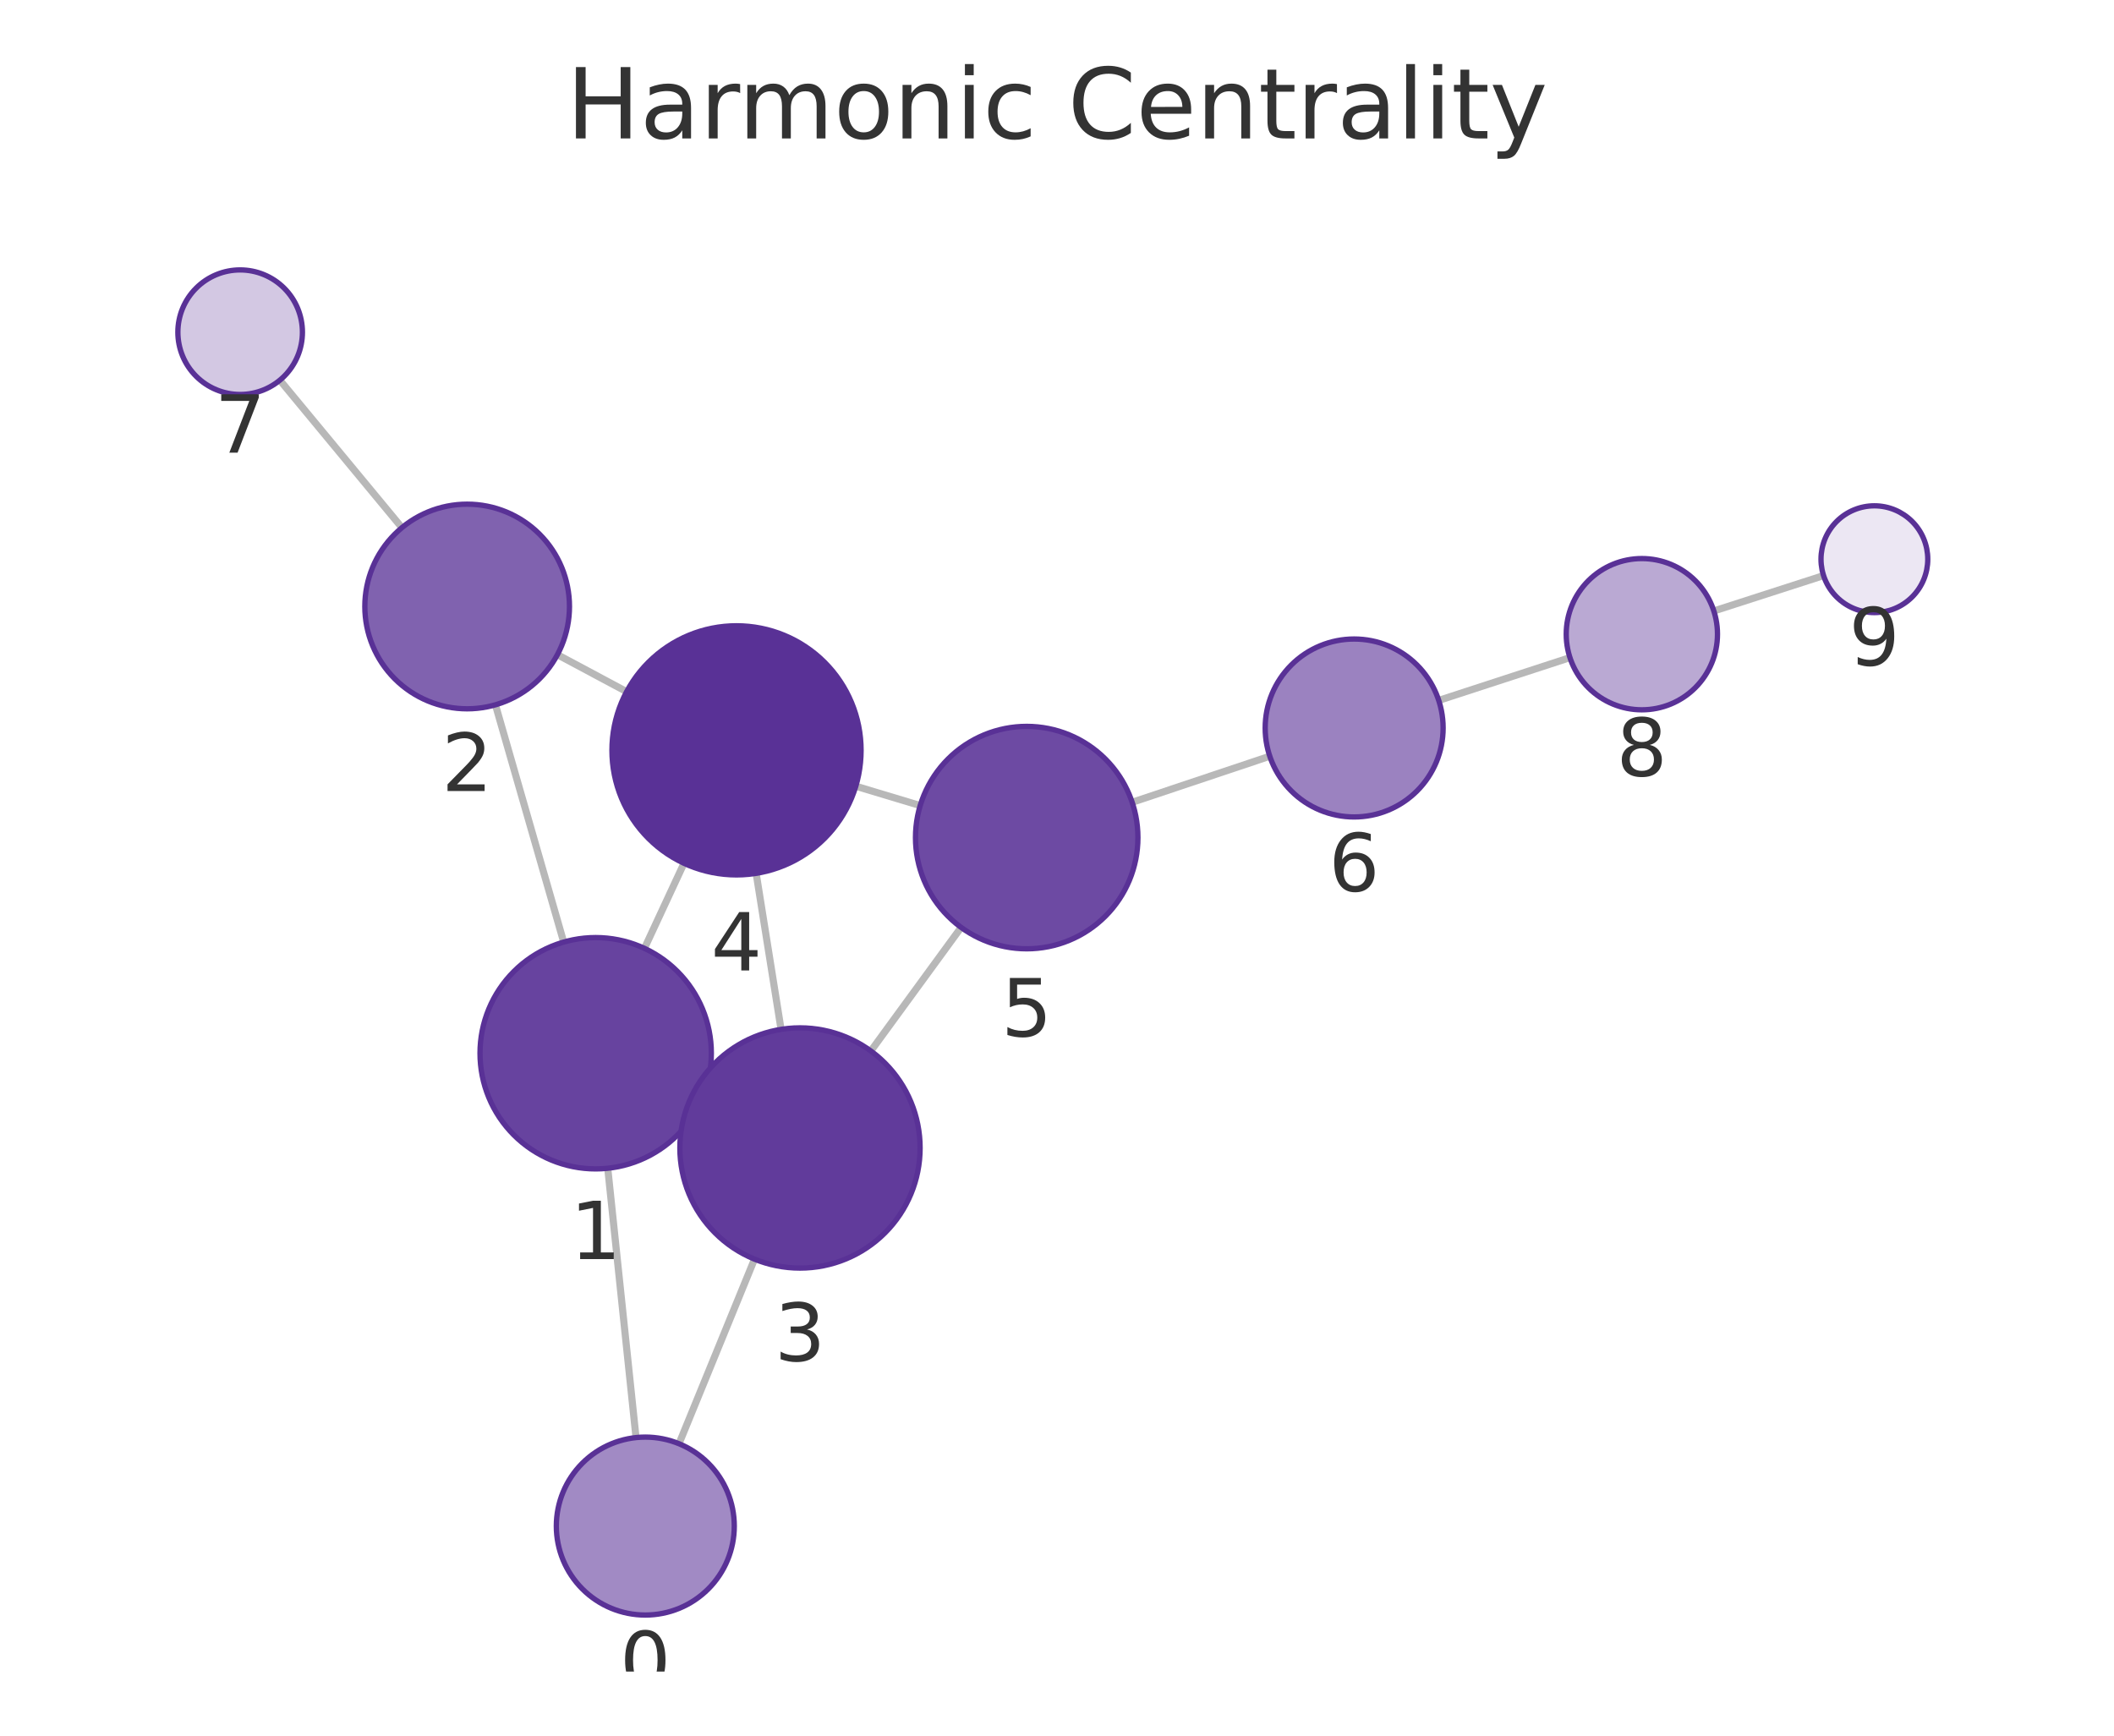
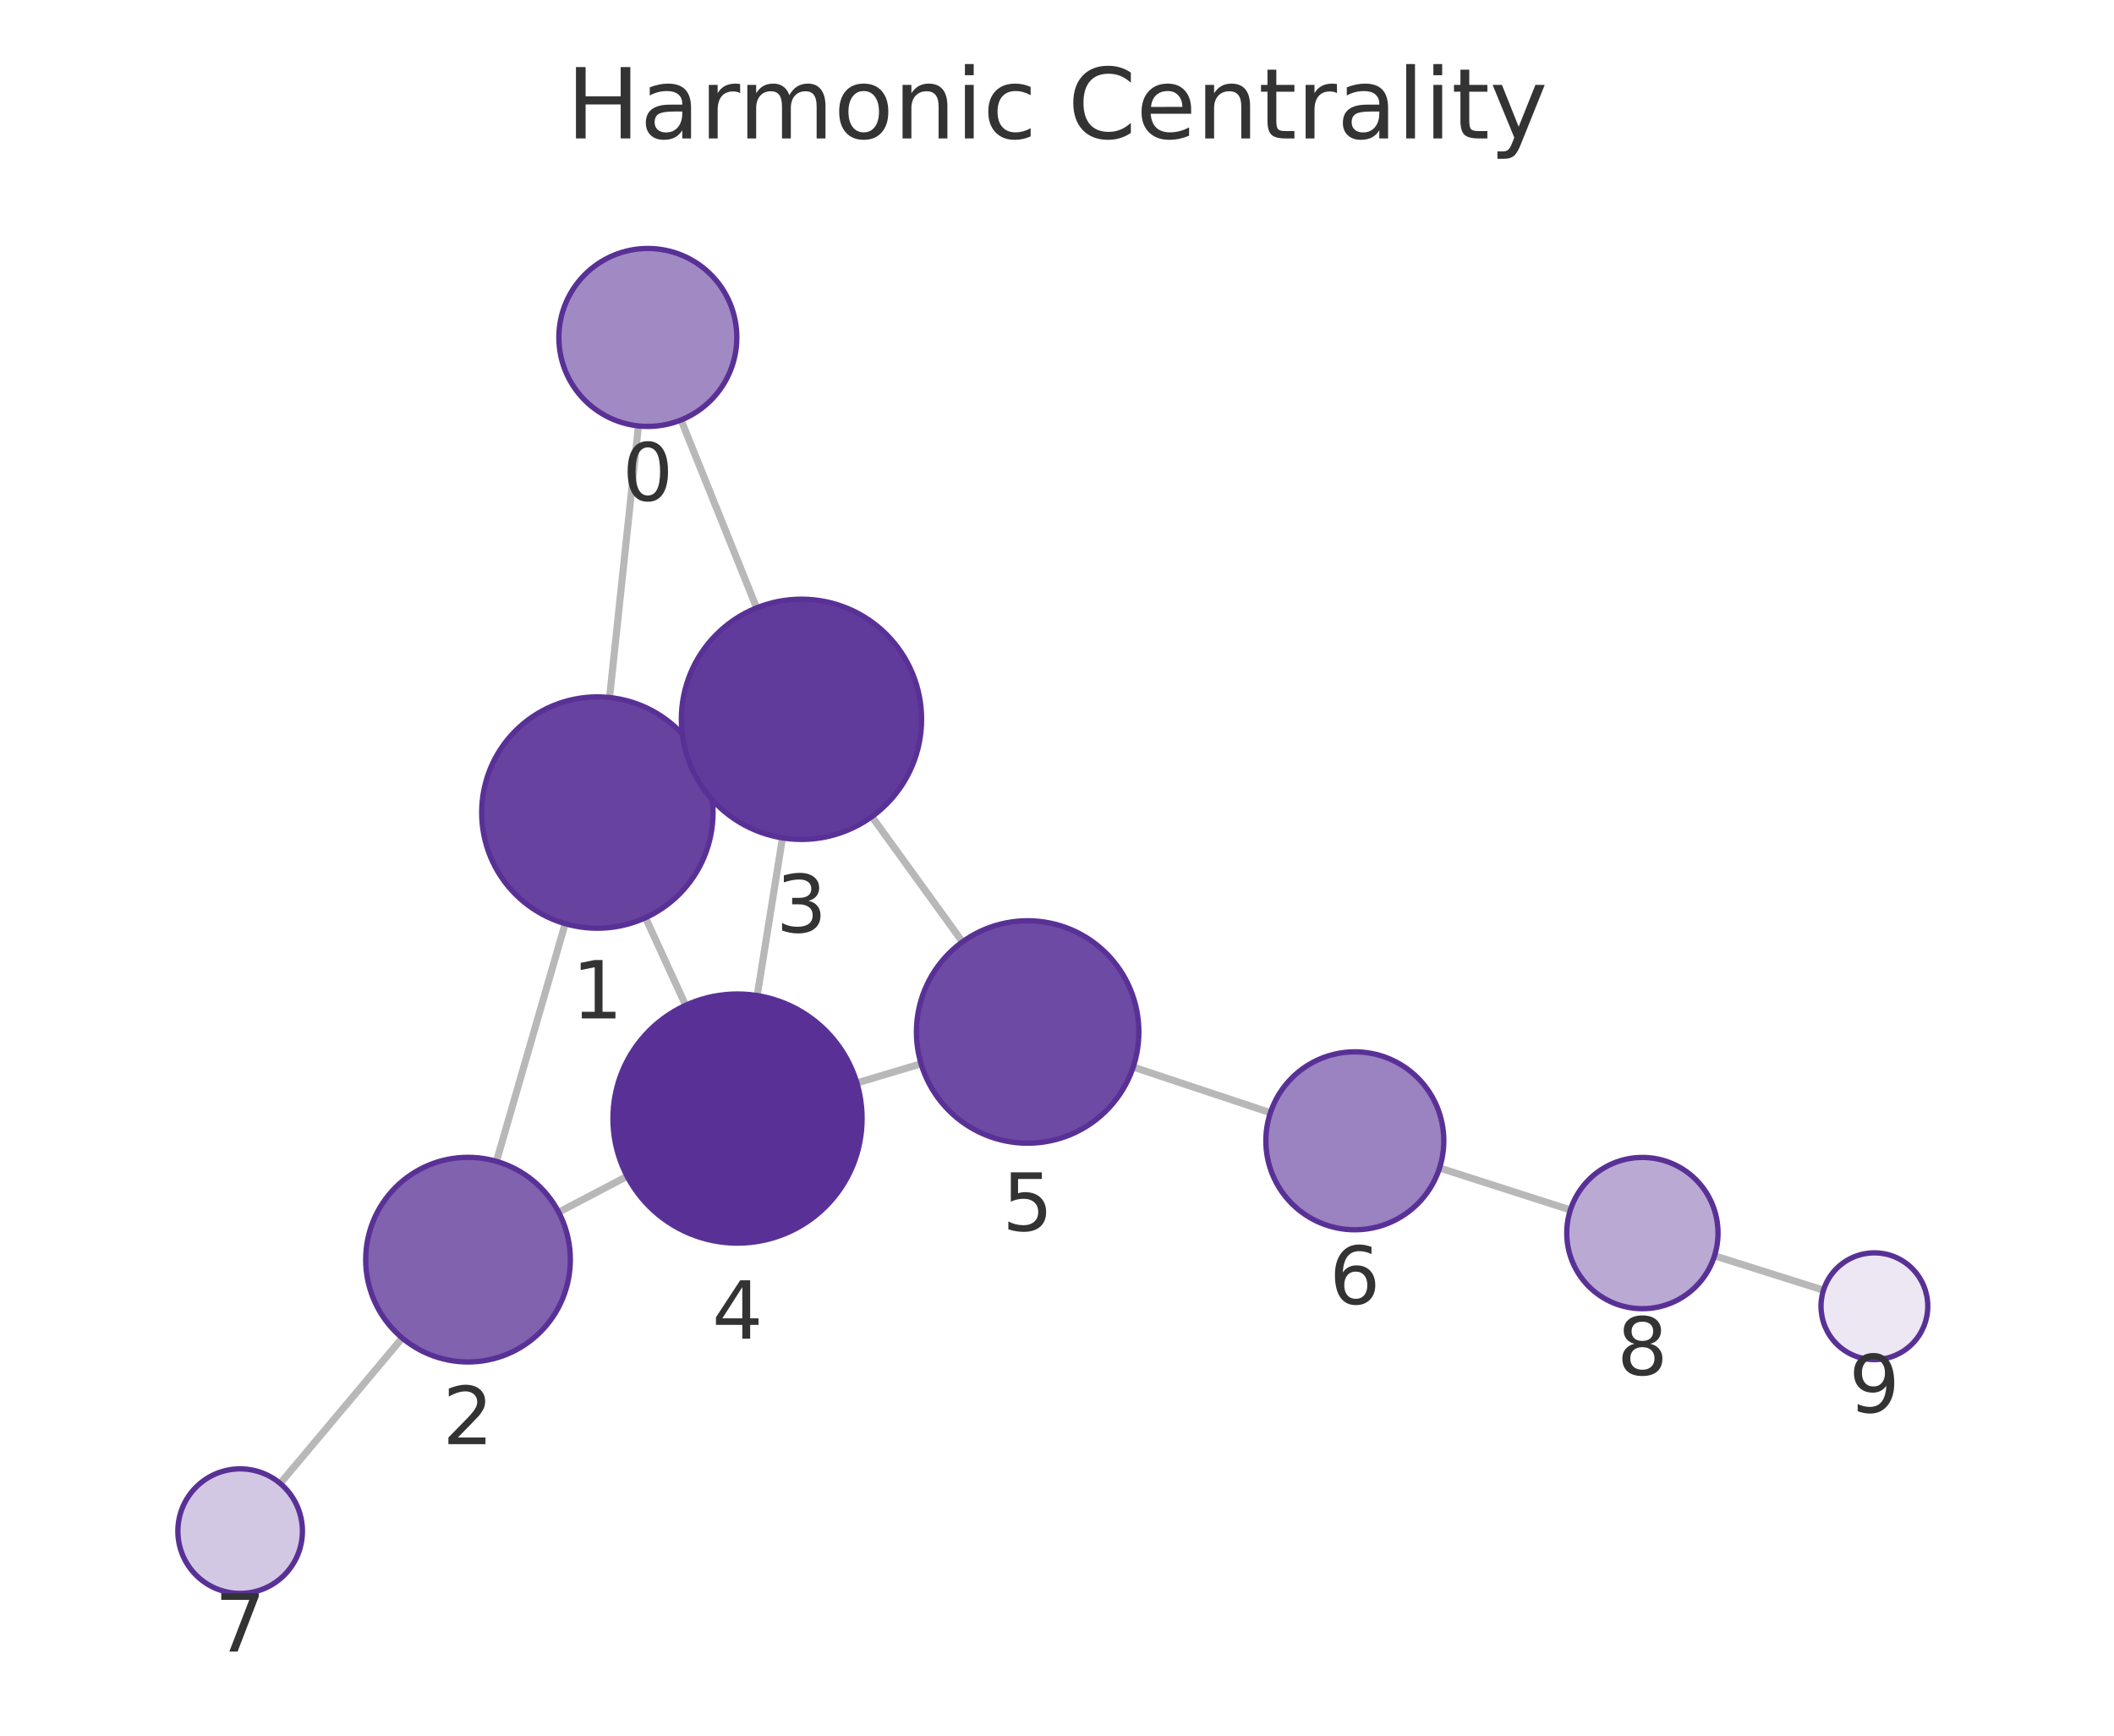
<svg xmlns="http://www.w3.org/2000/svg" xmlns:xlink="http://www.w3.org/1999/xlink" width="237.6pt" height="195.078pt" viewBox="0 0 237.6 195.078" version="1.1">
  <defs>
    <style type="text/css">*{stroke-linejoin: round; stroke-linecap: butt}</style>
  </defs>
  <g id="figure_1">
    <g id="patch_1">
      <path d="M 0 195.078  L 237.6 195.078  L 237.6 0  L 0 0  L 0 195.078  z " style="fill: none" />
    </g>
    <g id="axes_1">
      <g id="patch_2">
        <path d="M 7.2 187.878  L 230.4 187.878  L 230.4 21.558  L 7.2 21.558  L 7.2 187.878  z " style="fill: none" />
      </g>
      <g id="EdgeCollection_1">
-         <path d="M 71.485 161.577  L 68.307 131.307  " clip-path="url(#pe15cd00183)" style="fill: #b8b8b8; stroke: #b8b8b8; stroke-width: 0.8" />
-         <path d="M 76.316 162.267  L 84.802 141.521  " clip-path="url(#pe15cd00183)" style="fill: #b8b8b8; stroke: #b8b8b8; stroke-width: 0.8" />
-         <path d="M 63.356 105.885  L 55.684 79.217  " clip-path="url(#pe15cd00183)" style="fill: #b8b8b8; stroke: #b8b8b8; stroke-width: 0.8" />
-         <path d="M 78.744 123.847  L 77.667 123.347  " clip-path="url(#pe15cd00183)" style="fill: #b8b8b8; stroke: #b8b8b8; stroke-width: 0.8" />
-         <path d="M 72.431 106.59  L 76.876 97.029  " clip-path="url(#pe15cd00183)" style="fill: #b8b8b8; stroke: #b8b8b8; stroke-width: 0.8" />
-         <path d="M 62.649 73.583  L 70.43 77.739  " clip-path="url(#pe15cd00183)" style="fill: #b8b8b8; stroke: #b8b8b8; stroke-width: 0.8" />
-         <path d="M 45.173 59.306  L 31.454 42.73  " clip-path="url(#pe15cd00183)" style="fill: #b8b8b8; stroke: #b8b8b8; stroke-width: 0.8" />
-         <path d="M 87.786 115.695  L 84.986 98.159  " clip-path="url(#pe15cd00183)" style="fill: #b8b8b8; stroke: #b8b8b8; stroke-width: 0.8" />
-         <path d="M 97.877 118.125  L 108.022 104.236  " clip-path="url(#pe15cd00183)" style="fill: #b8b8b8; stroke: #b8b8b8; stroke-width: 0.8" />
-         <path d="M 96.186 88.365  L 103.424 90.542  " clip-path="url(#pe15cd00183)" style="fill: #b8b8b8; stroke: #b8b8b8; stroke-width: 0.8" />
-         <path d="M 127.248 90.174  L 142.715 84.997  " clip-path="url(#pe15cd00183)" style="fill: #b8b8b8; stroke: #b8b8b8; stroke-width: 0.8" />
-         <path d="M 161.705 78.722  L 176.452 73.914  " clip-path="url(#pe15cd00183)" style="fill: #b8b8b8; stroke: #b8b8b8; stroke-width: 0.8" />
-         <path d="M 192.624 68.67  L 204.958 64.693  " clip-path="url(#pe15cd00183)" style="fill: #b8b8b8; stroke: #b8b8b8; stroke-width: 0.8" />
+         <path d="M 71.757 47.871  L 68.512 78.399  " clip-path="url(#pd560fe5009)" style="fill: #b8b8b8; stroke: #b8b8b8; stroke-width: 0.8" />
+         <path d="M 76.546 47.204  L 85.041 68.321  " clip-path="url(#pd560fe5009)" style="fill: #b8b8b8; stroke: #b8b8b8; stroke-width: 0.8" />
+         <path d="M 63.526 103.814  L 55.798 130.53  " clip-path="url(#pd560fe5009)" style="fill: #b8b8b8; stroke: #b8b8b8; stroke-width: 0.8" />
+         <path d="M 78.963 85.924  L 77.8 86.455  " clip-path="url(#pd560fe5009)" style="fill: #b8b8b8; stroke: #b8b8b8; stroke-width: 0.8" />
+         <path d="M 72.552 103.145  L 77.062 112.992  " clip-path="url(#pd560fe5009)" style="fill: #b8b8b8; stroke: #b8b8b8; stroke-width: 0.8" />
+         <path d="M 62.79 136.243  L 70.488 132.213  " clip-path="url(#pd560fe5009)" style="fill: #b8b8b8; stroke: #b8b8b8; stroke-width: 0.8" />
+         <path d="M 45.209 150.385  L 31.491 166.729  " clip-path="url(#pd560fe5009)" style="fill: #b8b8b8; stroke: #b8b8b8; stroke-width: 0.8" />
+         <path d="M 87.944 94.176  L 85.106 111.896  " clip-path="url(#pd560fe5009)" style="fill: #b8b8b8; stroke: #b8b8b8; stroke-width: 0.8" />
+         <path d="M 97.992 91.784  L 108.175 105.861  " clip-path="url(#pd560fe5009)" style="fill: #b8b8b8; stroke: #b8b8b8; stroke-width: 0.8" />
+         <path d="M 96.307 121.717  L 103.523 119.563  " clip-path="url(#pd560fe5009)" style="fill: #b8b8b8; stroke: #b8b8b8; stroke-width: 0.8" />
+         <path d="M 127.362 119.934  L 142.785 125.064  " clip-path="url(#pd560fe5009)" style="fill: #b8b8b8; stroke: #b8b8b8; stroke-width: 0.8" />
+         <path d="M 161.796 131.275  L 176.501 135.993  " clip-path="url(#pd560fe5009)" style="fill: #b8b8b8; stroke: #b8b8b8; stroke-width: 0.8" />
+         <path d="M 192.701 141.147  L 204.947 145.008  " clip-path="url(#pd560fe5009)" style="fill: #b8b8b8; stroke: #b8b8b8; stroke-width: 0.8" />
      </g>
      <g id="VertexCollection_1">
-         <path d="M 72.529 181.522  C 75.181 181.522 77.725 180.469 79.6 178.593  C 81.476 176.718 82.529 174.174 82.529 171.522  C 82.529 168.87 81.476 166.327 79.6 164.451  C 77.725 162.576 75.181 161.522 72.529 161.522  C 69.877 161.522 67.333 162.576 65.458 164.451  C 63.583 166.327 62.529 168.87 62.529 171.522  C 62.529 174.174 63.583 176.718 65.458 178.593  C 67.333 180.469 69.877 181.522 72.529 181.522  z " clip-path="url(#pe15cd00183)" style="fill: #a18ac4; stroke: #593196; stroke-width: 0.6" />
-         <path d="M 66.95 131.378  C 70.398 131.378 73.704 130.008 76.142 127.571  C 78.58 125.133 79.95 121.826 79.95 118.378  C 79.95 114.931 78.58 111.624 76.142 109.186  C 73.704 106.748 70.398 105.378 66.95 105.378  C 63.502 105.378 60.195 106.748 57.757 109.186  C 55.32 111.624 53.95 114.931 53.95 118.378  C 53.95 121.826 55.32 125.133 57.757 127.571  C 60.195 130.008 63.502 131.378 66.95 131.378  z " clip-path="url(#pe15cd00183)" style="fill: #67439f; stroke: #593196; stroke-width: 0.6" />
-         <path d="M 52.505 79.666  C 55.555 79.666 58.48 78.454 60.637 76.297  C 62.793 74.141 64.005 71.215 64.005 68.166  C 64.005 65.116 62.793 62.19 60.637 60.034  C 58.48 57.877 55.555 56.666 52.505 56.666  C 49.455 56.666 46.53 57.877 44.373 60.034  C 42.217 62.19 41.005 65.116 41.005 68.166  C 41.005 71.215 42.217 74.141 44.373 76.297  C 46.53 78.454 49.455 79.666 52.505 79.666  z " clip-path="url(#pe15cd00183)" style="fill: #8062af; stroke: #593196; stroke-width: 0.6" />
-         <path d="M 89.914 142.526  C 93.494 142.526 96.928 141.104 99.46 138.572  C 101.992 136.041 103.414 132.607 103.414 129.026  C 103.414 125.446 101.992 122.012 99.46 119.48  C 96.928 116.949 93.494 115.526 89.914 115.526  C 86.334 115.526 82.9 116.949 80.368 119.48  C 77.836 122.012 76.414 125.446 76.414 129.026  C 76.414 132.607 77.836 136.041 80.368 138.572  C 82.9 141.104 86.334 142.526 89.914 142.526  z " clip-path="url(#pe15cd00183)" style="fill: #613b9b; stroke: #593196; stroke-width: 0.6" />
-         <path d="M 82.779 98.334  C 86.492 98.334 90.053 96.859 92.678 94.233  C 95.304 91.608 96.779 88.047 96.779 84.334  C 96.779 80.621 95.304 77.06 92.678 74.435  C 90.053 71.809 86.492 70.334 82.779 70.334  C 79.066 70.334 75.505 71.809 72.879 74.435  C 70.254 77.06 68.779 80.621 68.779 84.334  C 68.779 88.047 70.254 91.608 72.879 94.233  C 75.505 96.859 79.066 98.334 82.779 98.334  z " clip-path="url(#pe15cd00183)" style="fill: #593196; stroke: #593196; stroke-width: 0.6" />
-         <path d="M 115.395 106.641  C 118.71 106.641 121.889 105.324 124.233 102.98  C 126.578 100.636 127.895 97.457 127.895 94.141  C 127.895 90.826 126.578 87.647 124.233 85.303  C 121.889 82.959 118.71 81.641 115.395 81.641  C 112.08 81.641 108.9 82.959 106.556 85.303  C 104.212 87.647 102.895 90.826 102.895 94.141  C 102.895 97.457 104.212 100.636 106.556 102.98  C 108.9 105.324 112.08 106.641 115.395 106.641  z " clip-path="url(#pe15cd00183)" style="fill: #6d4aa3; stroke: #593196; stroke-width: 0.6" />
-         <path d="M 152.198 91.822  C 154.85 91.822 157.394 90.769 159.269 88.893  C 161.144 87.018 162.198 84.474 162.198 81.822  C 162.198 79.17 161.144 76.627 159.269 74.751  C 157.394 72.876 154.85 71.822 152.198 71.822  C 149.546 71.822 147.002 72.876 145.127 74.751  C 143.252 76.627 142.198 79.17 142.198 81.822  C 142.198 84.474 143.252 87.018 145.127 88.893  C 147.002 90.769 149.546 91.822 152.198 91.822  z " clip-path="url(#pe15cd00183)" style="fill: #9b82c0; stroke: #593196; stroke-width: 0.6" />
-         <path d="M 26.991 44.337  C 28.848 44.337 30.629 43.6 31.941 42.287  C 33.254 40.974 33.991 39.194 33.991 37.337  C 33.991 35.481 33.254 33.7 31.941 32.388  C 30.629 31.075 28.848 30.337 26.991 30.337  C 25.135 30.337 23.354 31.075 22.042 32.388  C 20.729 33.7 19.991 35.481 19.991 37.337  C 19.991 39.194 20.729 40.974 22.042 42.287  C 23.354 43.6 25.135 44.337 26.991 44.337  z " clip-path="url(#pe15cd00183)" style="fill: #d3c8e3; stroke: #593196; stroke-width: 0.6" />
-         <path d="M 184.534 79.779  C 186.788 79.779 188.95 78.883 190.544 77.289  C 192.138 75.695 193.034 73.533 193.034 71.279  C 193.034 69.024 192.138 66.862 190.544 65.268  C 188.95 63.674 186.788 62.779 184.534 62.779  C 182.279 62.779 180.117 63.674 178.523 65.268  C 176.929 66.862 176.034 69.024 176.034 71.279  C 176.034 73.533 176.929 75.695 178.523 77.289  C 180.117 78.883 182.279 79.779 184.534 79.779  z " clip-path="url(#pe15cd00183)" style="fill: #baa9d3; stroke: #593196; stroke-width: 0.6" />
-         <path d="M 210.669 68.851  C 212.26 68.851 213.786 68.219 214.912 67.094  C 216.037 65.969 216.669 64.443 216.669 62.851  C 216.669 61.26 216.037 59.734 214.912 58.609  C 213.786 57.484 212.26 56.851 210.669 56.851  C 209.078 56.851 207.551 57.484 206.426 58.609  C 205.301 59.734 204.669 61.26 204.669 62.851  C 204.669 64.443 205.301 65.969 206.426 67.094  C 207.551 68.219 209.078 68.851 210.669 68.851  z " clip-path="url(#pe15cd00183)" style="fill: #ece7f3; stroke: #593196; stroke-width: 0.6" />
+         <path d="M 72.813 47.927  C 75.465 47.927 78.009 46.873 79.885 44.998  C 81.76 43.123 82.813 40.579 82.813 37.927  C 82.813 35.275 81.76 32.731 79.885 30.856  C 78.009 28.98 75.465 27.927 72.813 27.927  C 70.161 27.927 67.618 28.98 65.742 30.856  C 63.867 32.731 62.813 35.275 62.813 37.927  C 62.813 40.579 63.867 43.123 65.742 44.998  C 67.618 46.873 70.161 47.927 72.813 47.927  z " clip-path="url(#pd560fe5009)" style="fill: #a18ac4; stroke: #593196; stroke-width: 0.6" />
+         <path d="M 67.139 104.326  C 70.586 104.326 73.893 102.956 76.331 100.519  C 78.769 98.081 80.139 94.774 80.139 91.326  C 80.139 87.879 78.769 84.572 76.331 82.134  C 73.893 79.696 70.586 78.326 67.139 78.326  C 63.691 78.326 60.384 79.696 57.946 82.134  C 55.508 84.572 54.139 87.879 54.139 91.326  C 54.139 94.774 55.508 98.081 57.946 100.519  C 60.384 102.956 63.691 104.326 67.139 104.326  z " clip-path="url(#pd560fe5009)" style="fill: #67439f; stroke: #593196; stroke-width: 0.6" />
+         <path d="M 52.602 153.077  C 55.652 153.077 58.577 151.865 60.734 149.708  C 62.89 147.552 64.102 144.626 64.102 141.577  C 64.102 138.527 62.89 135.601 60.734 133.445  C 58.577 131.288 55.652 130.077 52.602 130.077  C 49.552 130.077 46.627 131.288 44.47 133.445  C 42.314 135.601 41.102 138.527 41.102 141.577  C 41.102 144.626 42.314 147.552 44.47 149.708  C 46.627 151.865 49.552 153.077 52.602 153.077  z " clip-path="url(#pd560fe5009)" style="fill: #8062af; stroke: #593196; stroke-width: 0.6" />
+         <path d="M 90.079 94.346  C 93.659 94.346 97.093 92.923 99.625 90.392  C 102.157 87.86 103.579 84.426 103.579 80.846  C 103.579 77.265 102.157 73.831 99.625 71.3  C 97.093 68.768 93.659 67.346 90.079 67.346  C 86.499 67.346 83.065 68.768 80.533 71.3  C 78.002 73.831 76.579 77.265 76.579 80.846  C 76.579 84.426 78.002 87.86 80.533 90.392  C 83.065 92.923 86.499 94.346 90.079 94.346  z " clip-path="url(#pd560fe5009)" style="fill: #613b9b; stroke: #593196; stroke-width: 0.6" />
+         <path d="M 82.892 139.72  C 86.605 139.72 90.166 138.245 92.791 135.62  C 95.417 132.994 96.892 129.433 96.892 125.72  C 96.892 122.007 95.417 118.446 92.791 115.821  C 90.166 113.195 86.605 111.72 82.892 111.72  C 79.179 111.72 75.618 113.195 72.992 115.821  C 70.367 118.446 68.892 122.007 68.892 125.72  C 68.892 129.433 70.367 132.994 72.992 135.62  C 75.618 138.245 79.179 139.72 82.892 139.72  z " clip-path="url(#pd560fe5009)" style="fill: #593196; stroke: #593196; stroke-width: 0.6" />
+         <path d="M 115.501 128.489  C 118.816 128.489 121.996 127.171 124.34 124.827  C 126.684 122.483 128.001 119.304 128.001 115.989  C 128.001 112.673 126.684 109.494 124.34 107.15  C 121.996 104.806 118.816 103.489 115.501 103.489  C 112.186 103.489 109.007 104.806 106.662 107.15  C 104.318 109.494 103.001 112.673 103.001 115.989  C 103.001 119.304 104.318 122.483 106.662 124.827  C 109.007 127.171 112.186 128.489 115.501 128.489  z " clip-path="url(#pd560fe5009)" style="fill: #6d4aa3; stroke: #593196; stroke-width: 0.6" />
+         <path d="M 152.274 138.22  C 154.926 138.22 157.47 137.166 159.345 135.291  C 161.221 133.416 162.274 130.872 162.274 128.22  C 162.274 125.568 161.221 123.024 159.345 121.149  C 157.47 119.273 154.926 118.22 152.274 118.22  C 149.622 118.22 147.078 119.273 145.203 121.149  C 143.328 123.024 142.274 125.568 142.274 128.22  C 142.274 130.872 143.328 133.416 145.203 135.291  C 147.078 137.166 149.622 138.22 152.274 138.22  z " clip-path="url(#pd560fe5009)" style="fill: #9b82c0; stroke: #593196; stroke-width: 0.6" />
+         <path d="M 26.991 179.091  C 28.847 179.091 30.628 178.353 31.94 177.04  C 33.253 175.728 33.991 173.947 33.991 172.091  C 33.991 170.234 33.253 168.453 31.94 167.141  C 30.628 165.828 28.847 165.091 26.991 165.091  C 25.134 165.091 23.354 165.828 22.041 167.141  C 20.728 168.453 19.991 170.234 19.991 172.091  C 19.991 173.947 20.728 175.728 22.041 177.04  C 23.354 178.353 25.134 179.091 26.991 179.091  z " clip-path="url(#pd560fe5009)" style="fill: #d3c8e3; stroke: #593196; stroke-width: 0.6" />
+         <path d="M 184.594 147.09  C 186.848 147.09 189.01 146.195 190.604 144.601  C 192.198 143.007 193.094 140.845 193.094 138.59  C 193.094 136.336 192.198 134.174 190.604 132.58  C 189.01 130.986 186.848 130.09 184.594 130.09  C 182.34 130.09 180.178 130.986 178.584 132.58  C 176.99 134.174 176.094 136.336 176.094 138.59  C 176.094 140.845 176.99 143.007 178.584 144.601  C 180.178 146.195 182.34 147.09 184.594 147.09  z " clip-path="url(#pd560fe5009)" style="fill: #baa9d3; stroke: #593196; stroke-width: 0.6" />
+         <path d="M 210.67 152.813  C 212.261 152.813 213.787 152.18 214.912 151.055  C 216.037 149.93 216.67 148.404 216.67 146.813  C 216.67 145.221 216.037 143.695 214.912 142.57  C 213.787 141.445 212.261 140.813 210.67 140.813  C 209.078 140.813 207.552 141.445 206.427 142.57  C 205.302 143.695 204.67 145.221 204.67 146.813  C 204.67 148.404 205.302 149.93 206.427 151.055  C 207.552 152.18 209.078 152.813 210.67 152.813  z " clip-path="url(#pd560fe5009)" style="fill: #ece7f3; stroke: #593196; stroke-width: 0.6" />
      </g>
      <g id="text_1">
-         <g clip-path="url(#pe15cd00183)">
-           <g style="fill: #333333" transform="translate(69.66609 189.8602) scale(0.09 -0.09)">
+         <g clip-path="url(#pd560fe5009)">
+           <g style="fill: #333333" transform="translate(69.95031 56.26466) scale(0.09 -0.09)">
            <defs>
              <path id="DejaVuSans-13" d="M 2034 4250  Q 1547 4250 1301 3770  Q 1056 3291 1056 2328  Q 1056 1369 1301 889  Q 1547 409 2034 409  Q 2525 409 2770 889  Q 3016 1369 3016 2328  Q 3016 3291 2770 3770  Q 2525 4250 2034 4250  z M 2034 4750  Q 2819 4750 3233 4129  Q 3647 3509 3647 2328  Q 3647 1150 3233 529  Q 2819 -91 2034 -91  Q 1250 -91 836 529  Q 422 1150 422 2328  Q 422 3509 836 4129  Q 1250 4750 2034 4750  z " transform="scale(0.015625)" />
            </defs>
            <use xlink:href="#DejaVuSans-13" />
          </g>
        </g>
      </g>
      <g id="text_2">
-         <g clip-path="url(#pe15cd00183)">
-           <g style="fill: #333333" transform="translate(64.08675 141.5161) scale(0.09 -0.09)">
+         <g clip-path="url(#pd560fe5009)">
+           <g style="fill: #333333" transform="translate(64.27549 114.4641) scale(0.09 -0.09)">
            <defs>
              <path id="DejaVuSans-14" d="M 794 531  L 1825 531  L 1825 4091  L 703 3866  L 703 4441  L 1819 4666  L 2450 4666  L 2450 531  L 3481 531  L 3481 0  L 794 0  L 794 531  z " transform="scale(0.015625)" />
            </defs>
            <use xlink:href="#DejaVuSans-14" />
          </g>
        </g>
      </g>
      <g id="text_3">
-         <g clip-path="url(#pe15cd00183)">
-           <g style="fill: #333333" transform="translate(49.64202 88.90346) scale(0.09 -0.09)">
+         <g clip-path="url(#pd560fe5009)">
+           <g style="fill: #333333" transform="translate(49.73892 162.3145) scale(0.09 -0.09)">
            <defs>
              <path id="DejaVuSans-15" d="M 1228 531  L 3431 531  L 3431 0  L 469 0  L 469 531  Q 828 903 1448 1529  Q 2069 2156 2228 2338  Q 2531 2678 2651 2914  Q 2772 3150 2772 3378  Q 2772 3750 2511 3984  Q 2250 4219 1831 4219  Q 1534 4219 1204 4116  Q 875 4013 500 3803  L 500 4441  Q 881 4594 1212 4672  Q 1544 4750 1819 4750  Q 2544 4750 2975 4387  Q 3406 4025 3406 3419  Q 3406 3131 3298 2873  Q 3191 2616 2906 2266  Q 2828 2175 2409 1742  Q 1991 1309 1228 531  z " transform="scale(0.015625)" />
            </defs>
            <use xlink:href="#DejaVuSans-15" />
          </g>
        </g>
      </g>
      <g id="text_4">
-         <g clip-path="url(#pe15cd00183)">
-           <g style="fill: #333333" transform="translate(87.05088 152.9643) scale(0.09 -0.09)">
+         <g clip-path="url(#pd560fe5009)">
+           <g style="fill: #333333" transform="translate(87.21596 104.7835) scale(0.09 -0.09)">
            <defs>
              <path id="DejaVuSans-16" d="M 2597 2516  Q 3050 2419 3304 2112  Q 3559 1806 3559 1356  Q 3559 666 3084 287  Q 2609 -91 1734 -91  Q 1441 -91 1130 -33  Q 819 25 488 141  L 488 750  Q 750 597 1062 519  Q 1375 441 1716 441  Q 2309 441 2620 675  Q 2931 909 2931 1356  Q 2931 1769 2642 2001  Q 2353 2234 1838 2234  L 1294 2234  L 1294 2753  L 1863 2753  Q 2328 2753 2575 2939  Q 2822 3125 2822 3475  Q 2822 3834 2567 4026  Q 2313 4219 1838 4219  Q 1578 4219 1281 4162  Q 984 4106 628 3988  L 628 4550  Q 988 4650 1302 4700  Q 1616 4750 1894 4750  Q 2613 4750 3031 4423  Q 3450 4097 3450 3541  Q 3450 3153 3228 2886  Q 3006 2619 2597 2516  z " transform="scale(0.015625)" />
            </defs>
            <use xlink:href="#DejaVuSans-16" />
          </g>
        </g>
      </g>
      <g id="text_5">
-         <g clip-path="url(#pe15cd00183)">
-           <g style="fill: #333333" transform="translate(79.91577 109.0719) scale(0.09 -0.09)">
+         <g clip-path="url(#pd560fe5009)">
+           <g style="fill: #333333" transform="translate(80.02856 150.4581) scale(0.09 -0.09)">
            <defs>
              <path id="DejaVuSans-17" d="M 2419 4116  L 825 1625  L 2419 1625  L 2419 4116  z M 2253 4666  L 3047 4666  L 3047 1625  L 3713 1625  L 3713 1100  L 3047 1100  L 3047 0  L 2419 0  L 2419 1100  L 313 1100  L 313 1709  L 2253 4666  z " transform="scale(0.015625)" />
            </defs>
            <use xlink:href="#DejaVuSans-17" />
          </g>
        </g>
      </g>
      <g id="text_6">
-         <g clip-path="url(#pe15cd00183)">
-           <g style="fill: #333333" transform="translate(112.5315 116.4794) scale(0.09 -0.09)">
+         <g clip-path="url(#pd560fe5009)">
+           <g style="fill: #333333" transform="translate(112.6382 138.3264) scale(0.09 -0.09)">
            <defs>
              <path id="DejaVuSans-18" d="M 691 4666  L 3169 4666  L 3169 4134  L 1269 4134  L 1269 2991  Q 1406 3038 1543 3061  Q 1681 3084 1819 3084  Q 2600 3084 3056 2656  Q 3513 2228 3513 1497  Q 3513 744 3044 326  Q 2575 -91 1722 -91  Q 1428 -91 1123 -41  Q 819 9 494 109  L 494 744  Q 775 591 1075 516  Q 1375 441 1709 441  Q 2250 441 2565 725  Q 2881 1009 2881 1497  Q 2881 1984 2565 2268  Q 2250 2553 1709 2553  Q 1456 2553 1204 2497  Q 953 2441 691 2322  L 691 4666  z " transform="scale(0.015625)" />
            </defs>
            <use xlink:href="#DejaVuSans-18" />
          </g>
        </g>
      </g>
      <g id="text_7">
-         <g clip-path="url(#pe15cd00183)">
-           <g style="fill: #333333" transform="translate(149.3348 100.1603) scale(0.09 -0.09)">
+         <g clip-path="url(#pd560fe5009)">
+           <g style="fill: #333333" transform="translate(149.4111 146.5577) scale(0.09 -0.09)">
            <defs>
              <path id="DejaVuSans-19" d="M 2113 2584  Q 1688 2584 1439 2293  Q 1191 2003 1191 1497  Q 1191 994 1439 701  Q 1688 409 2113 409  Q 2538 409 2786 701  Q 3034 994 3034 1497  Q 3034 2003 2786 2293  Q 2538 2584 2113 2584  z M 3366 4563  L 3366 3988  Q 3128 4100 2886 4159  Q 2644 4219 2406 4219  Q 1781 4219 1451 3797  Q 1122 3375 1075 2522  Q 1259 2794 1537 2939  Q 1816 3084 2150 3084  Q 2853 3084 3261 2657  Q 3669 2231 3669 1497  Q 3669 778 3244 343  Q 2819 -91 2113 -91  Q 1303 -91 875 529  Q 447 1150 447 2328  Q 447 3434 972 4092  Q 1497 4750 2381 4750  Q 2619 4750 2861 4703  Q 3103 4656 3366 4563  z " transform="scale(0.015625)" />
            </defs>
            <use xlink:href="#DejaVuSans-19" />
          </g>
        </g>
      </g>
      <g id="text_8">
-         <g clip-path="url(#pe15cd00183)">
-           <g style="fill: #333333" transform="translate(24.12833 50.87514) scale(0.09 -0.09)">
+         <g clip-path="url(#pd560fe5009)">
+           <g style="fill: #333333" transform="translate(24.1275 185.6284) scale(0.09 -0.09)">
            <defs>
              <path id="DejaVuSans-1a" d="M 525 4666  L 3525 4666  L 3525 4397  L 1831 0  L 1172 0  L 2766 4134  L 525 4134  L 525 4666  z " transform="scale(0.015625)" />
            </defs>
            <use xlink:href="#DejaVuSans-1a" />
          </g>
        </g>
      </g>
      <g id="text_9">
-         <g clip-path="url(#pe15cd00183)">
-           <g style="fill: #333333" transform="translate(181.6706 87.21642) scale(0.09 -0.09)">
+         <g clip-path="url(#pd560fe5009)">
+           <g style="fill: #333333" transform="translate(181.7309 154.5284) scale(0.09 -0.09)">
            <defs>
              <path id="DejaVuSans-1b" d="M 2034 2216  Q 1584 2216 1326 1975  Q 1069 1734 1069 1313  Q 1069 891 1326 650  Q 1584 409 2034 409  Q 2484 409 2743 651  Q 3003 894 3003 1313  Q 3003 1734 2745 1975  Q 2488 2216 2034 2216  z M 1403 2484  Q 997 2584 770 2862  Q 544 3141 544 3541  Q 544 4100 942 4425  Q 1341 4750 2034 4750  Q 2731 4750 3128 4425  Q 3525 4100 3525 3541  Q 3525 3141 3298 2862  Q 3072 2584 2669 2484  Q 3125 2378 3379 2068  Q 3634 1759 3634 1313  Q 3634 634 3220 271  Q 2806 -91 2034 -91  Q 1263 -91 848 271  Q 434 634 434 1313  Q 434 1759 690 2068  Q 947 2378 1403 2484  z M 1172 3481  Q 1172 3119 1398 2916  Q 1625 2713 2034 2713  Q 2441 2713 2670 2916  Q 2900 3119 2900 3481  Q 2900 3844 2670 4047  Q 2441 4250 2034 4250  Q 1625 4250 1398 4047  Q 1172 3844 1172 3481  z " transform="scale(0.015625)" />
            </defs>
            <use xlink:href="#DejaVuSans-1b" />
          </g>
        </g>
      </g>
      <g id="text_10">
-         <g clip-path="url(#pe15cd00183)">
-           <g style="fill: #333333" transform="translate(207.8058 74.78936) scale(0.09 -0.09)">
+         <g clip-path="url(#pd560fe5009)">
+           <g style="fill: #333333" transform="translate(207.8065 158.7504) scale(0.09 -0.09)">
            <defs>
              <path id="DejaVuSans-1c" d="M 703 97  L 703 672  Q 941 559 1184 500  Q 1428 441 1663 441  Q 2288 441 2617 861  Q 2947 1281 2994 2138  Q 2813 1869 2534 1725  Q 2256 1581 1919 1581  Q 1219 1581 811 2004  Q 403 2428 403 3163  Q 403 3881 828 4315  Q 1253 4750 1959 4750  Q 2769 4750 3195 4129  Q 3622 3509 3622 2328  Q 3622 1225 3098 567  Q 2575 -91 1691 -91  Q 1453 -91 1209 -44  Q 966 3 703 97  z M 1959 2075  Q 2384 2075 2632 2365  Q 2881 2656 2881 3163  Q 2881 3666 2632 3958  Q 2384 4250 1959 4250  Q 1534 4250 1286 3958  Q 1038 3666 1038 3163  Q 1038 2656 1286 2365  Q 1534 2075 1959 2075  z " transform="scale(0.015625)" />
            </defs>
            <use xlink:href="#DejaVuSans-1c" />
          </g>
        </g>
      </g>
      <g id="matplotlib.axis_1" />
      <g id="matplotlib.axis_2" />
      <g id="text_11">
        <g style="fill: #333333" transform="translate(63.65477 15.55828) scale(0.11 -0.11)">
          <defs>
            <path id="DejaVuSans-2b" d="M 628 4666  L 1259 4666  L 1259 2753  L 3553 2753  L 3553 4666  L 4184 4666  L 4184 0  L 3553 0  L 3553 2222  L 1259 2222  L 1259 0  L 628 0  L 628 4666  z " transform="scale(0.015625)" />
            <path id="DejaVuSans-44" d="M 2194 1759  Q 1497 1759 1228 1600  Q 959 1441 959 1056  Q 959 750 1161 570  Q 1363 391 1709 391  Q 2188 391 2477 730  Q 2766 1069 2766 1631  L 2766 1759  L 2194 1759  z M 3341 1997  L 3341 0  L 2766 0  L 2766 531  Q 2569 213 2275 61  Q 1981 -91 1556 -91  Q 1019 -91 701 211  Q 384 513 384 1019  Q 384 1609 779 1909  Q 1175 2209 1959 2209  L 2766 2209  L 2766 2266  Q 2766 2663 2505 2880  Q 2244 3097 1772 3097  Q 1472 3097 1187 3025  Q 903 2953 641 2809  L 641 3341  Q 956 3463 1253 3523  Q 1550 3584 1831 3584  Q 2591 3584 2966 3190  Q 3341 2797 3341 1997  z " transform="scale(0.015625)" />
            <path id="DejaVuSans-55" d="M 2631 2963  Q 2534 3019 2420 3045  Q 2306 3072 2169 3072  Q 1681 3072 1420 2755  Q 1159 2438 1159 1844  L 1159 0  L 581 0  L 581 3500  L 1159 3500  L 1159 2956  Q 1341 3275 1631 3429  Q 1922 3584 2338 3584  Q 2397 3584 2469 3576  Q 2541 3569 2628 3553  L 2631 2963  z " transform="scale(0.015625)" />
            <path id="DejaVuSans-50" d="M 3328 2828  Q 3544 3216 3844 3400  Q 4144 3584 4550 3584  Q 5097 3584 5394 3201  Q 5691 2819 5691 2113  L 5691 0  L 5113 0  L 5113 2094  Q 5113 2597 4934 2840  Q 4756 3084 4391 3084  Q 3944 3084 3684 2787  Q 3425 2491 3425 1978  L 3425 0  L 2847 0  L 2847 2094  Q 2847 2600 2669 2842  Q 2491 3084 2119 3084  Q 1678 3084 1418 2786  Q 1159 2488 1159 1978  L 1159 0  L 581 0  L 581 3500  L 1159 3500  L 1159 2956  Q 1356 3278 1631 3431  Q 1906 3584 2284 3584  Q 2666 3584 2933 3390  Q 3200 3197 3328 2828  z " transform="scale(0.015625)" />
            <path id="DejaVuSans-52" d="M 1959 3097  Q 1497 3097 1228 2736  Q 959 2375 959 1747  Q 959 1119 1226 758  Q 1494 397 1959 397  Q 2419 397 2687 759  Q 2956 1122 2956 1747  Q 2956 2369 2687 2733  Q 2419 3097 1959 3097  z M 1959 3584  Q 2709 3584 3137 3096  Q 3566 2609 3566 1747  Q 3566 888 3137 398  Q 2709 -91 1959 -91  Q 1206 -91 779 398  Q 353 888 353 1747  Q 353 2609 779 3096  Q 1206 3584 1959 3584  z " transform="scale(0.015625)" />
            <path id="DejaVuSans-51" d="M 3513 2113  L 3513 0  L 2938 0  L 2938 2094  Q 2938 2591 2744 2837  Q 2550 3084 2163 3084  Q 1697 3084 1428 2787  Q 1159 2491 1159 1978  L 1159 0  L 581 0  L 581 3500  L 1159 3500  L 1159 2956  Q 1366 3272 1645 3428  Q 1925 3584 2291 3584  Q 2894 3584 3203 3211  Q 3513 2838 3513 2113  z " transform="scale(0.015625)" />
            <path id="DejaVuSans-4c" d="M 603 3500  L 1178 3500  L 1178 0  L 603 0  L 603 3500  z M 603 4863  L 1178 4863  L 1178 4134  L 603 4134  L 603 4863  z " transform="scale(0.015625)" />
            <path id="DejaVuSans-46" d="M 3122 3366  L 3122 2828  Q 2878 2963 2633 3030  Q 2388 3097 2138 3097  Q 1578 3097 1268 2742  Q 959 2388 959 1747  Q 959 1106 1268 751  Q 1578 397 2138 397  Q 2388 397 2633 464  Q 2878 531 3122 666  L 3122 134  Q 2881 22 2623 -34  Q 2366 -91 2075 -91  Q 1284 -91 818 406  Q 353 903 353 1747  Q 353 2603 823 3093  Q 1294 3584 2113 3584  Q 2378 3584 2631 3529  Q 2884 3475 3122 3366  z " transform="scale(0.015625)" />
            <path id="DejaVuSans-3" transform="scale(0.015625)" />
            <path id="DejaVuSans-26" d="M 4122 4306  L 4122 3641  Q 3803 3938 3442 4084  Q 3081 4231 2675 4231  Q 1875 4231 1450 3742  Q 1025 3253 1025 2328  Q 1025 1406 1450 917  Q 1875 428 2675 428  Q 3081 428 3442 575  Q 3803 722 4122 1019  L 4122 359  Q 3791 134 3420 21  Q 3050 -91 2638 -91  Q 1578 -91 968 557  Q 359 1206 359 2328  Q 359 3453 968 4101  Q 1578 4750 2638 4750  Q 3056 4750 3426 4639  Q 3797 4528 4122 4306  z " transform="scale(0.015625)" />
            <path id="DejaVuSans-48" d="M 3597 1894  L 3597 1613  L 953 1613  Q 991 1019 1311 708  Q 1631 397 2203 397  Q 2534 397 2845 478  Q 3156 559 3463 722  L 3463 178  Q 3153 47 2828 -22  Q 2503 -91 2169 -91  Q 1331 -91 842 396  Q 353 884 353 1716  Q 353 2575 817 3079  Q 1281 3584 2069 3584  Q 2775 3584 3186 3129  Q 3597 2675 3597 1894  z M 3022 2063  Q 3016 2534 2758 2815  Q 2500 3097 2075 3097  Q 1594 3097 1305 2825  Q 1016 2553 972 2059  L 3022 2063  z " transform="scale(0.015625)" />
            <path id="DejaVuSans-57" d="M 1172 4494  L 1172 3500  L 2356 3500  L 2356 3053  L 1172 3053  L 1172 1153  Q 1172 725 1289 603  Q 1406 481 1766 481  L 2356 481  L 2356 0  L 1766 0  Q 1100 0 847 248  Q 594 497 594 1153  L 594 3053  L 172 3053  L 172 3500  L 594 3500  L 594 4494  L 1172 4494  z " transform="scale(0.015625)" />
            <path id="DejaVuSans-4f" d="M 603 4863  L 1178 4863  L 1178 0  L 603 0  L 603 4863  z " transform="scale(0.015625)" />
            <path id="DejaVuSans-5c" d="M 2059 -325  Q 1816 -950 1584 -1140  Q 1353 -1331 966 -1331  L 506 -1331  L 506 -850  L 844 -850  Q 1081 -850 1212 -737  Q 1344 -625 1503 -206  L 1606 56  L 191 3500  L 800 3500  L 1894 763  L 2988 3500  L 3597 3500  L 2059 -325  z " transform="scale(0.015625)" />
          </defs>
          <use xlink:href="#DejaVuSans-2b" />
          <use xlink:href="#DejaVuSans-44" transform="translate(75.20312 0)" />
          <use xlink:href="#DejaVuSans-55" transform="translate(136.4844 0)" />
          <use xlink:href="#DejaVuSans-50" transform="translate(175.8438 0)" />
          <use xlink:href="#DejaVuSans-52" transform="translate(273.25 0)" />
          <use xlink:href="#DejaVuSans-51" transform="translate(334.4375 0)" />
          <use xlink:href="#DejaVuSans-4c" transform="translate(397.8125 0)" />
          <use xlink:href="#DejaVuSans-46" transform="translate(425.5938 0)" />
          <use xlink:href="#DejaVuSans-3" transform="translate(480.5781 0)" />
          <use xlink:href="#DejaVuSans-26" transform="translate(512.3594 0)" />
          <use xlink:href="#DejaVuSans-48" transform="translate(582.1875 0)" />
          <use xlink:href="#DejaVuSans-51" transform="translate(643.7188 0)" />
          <use xlink:href="#DejaVuSans-57" transform="translate(707.0938 0)" />
          <use xlink:href="#DejaVuSans-55" transform="translate(746.2969 0)" />
          <use xlink:href="#DejaVuSans-44" transform="translate(787.4062 0)" />
          <use xlink:href="#DejaVuSans-4f" transform="translate(848.6875 0)" />
          <use xlink:href="#DejaVuSans-4c" transform="translate(876.4688 0)" />
          <use xlink:href="#DejaVuSans-57" transform="translate(904.25 0)" />
          <use xlink:href="#DejaVuSans-5c" transform="translate(943.4531 0)" />
        </g>
      </g>
    </g>
  </g>
  <defs>
-     <clipPath id="pe15cd00183">
+     <clipPath id="pd560fe5009">
      <rect x="7.2" y="21.558" width="223.2" height="166.32" />
    </clipPath>
  </defs>
</svg>
